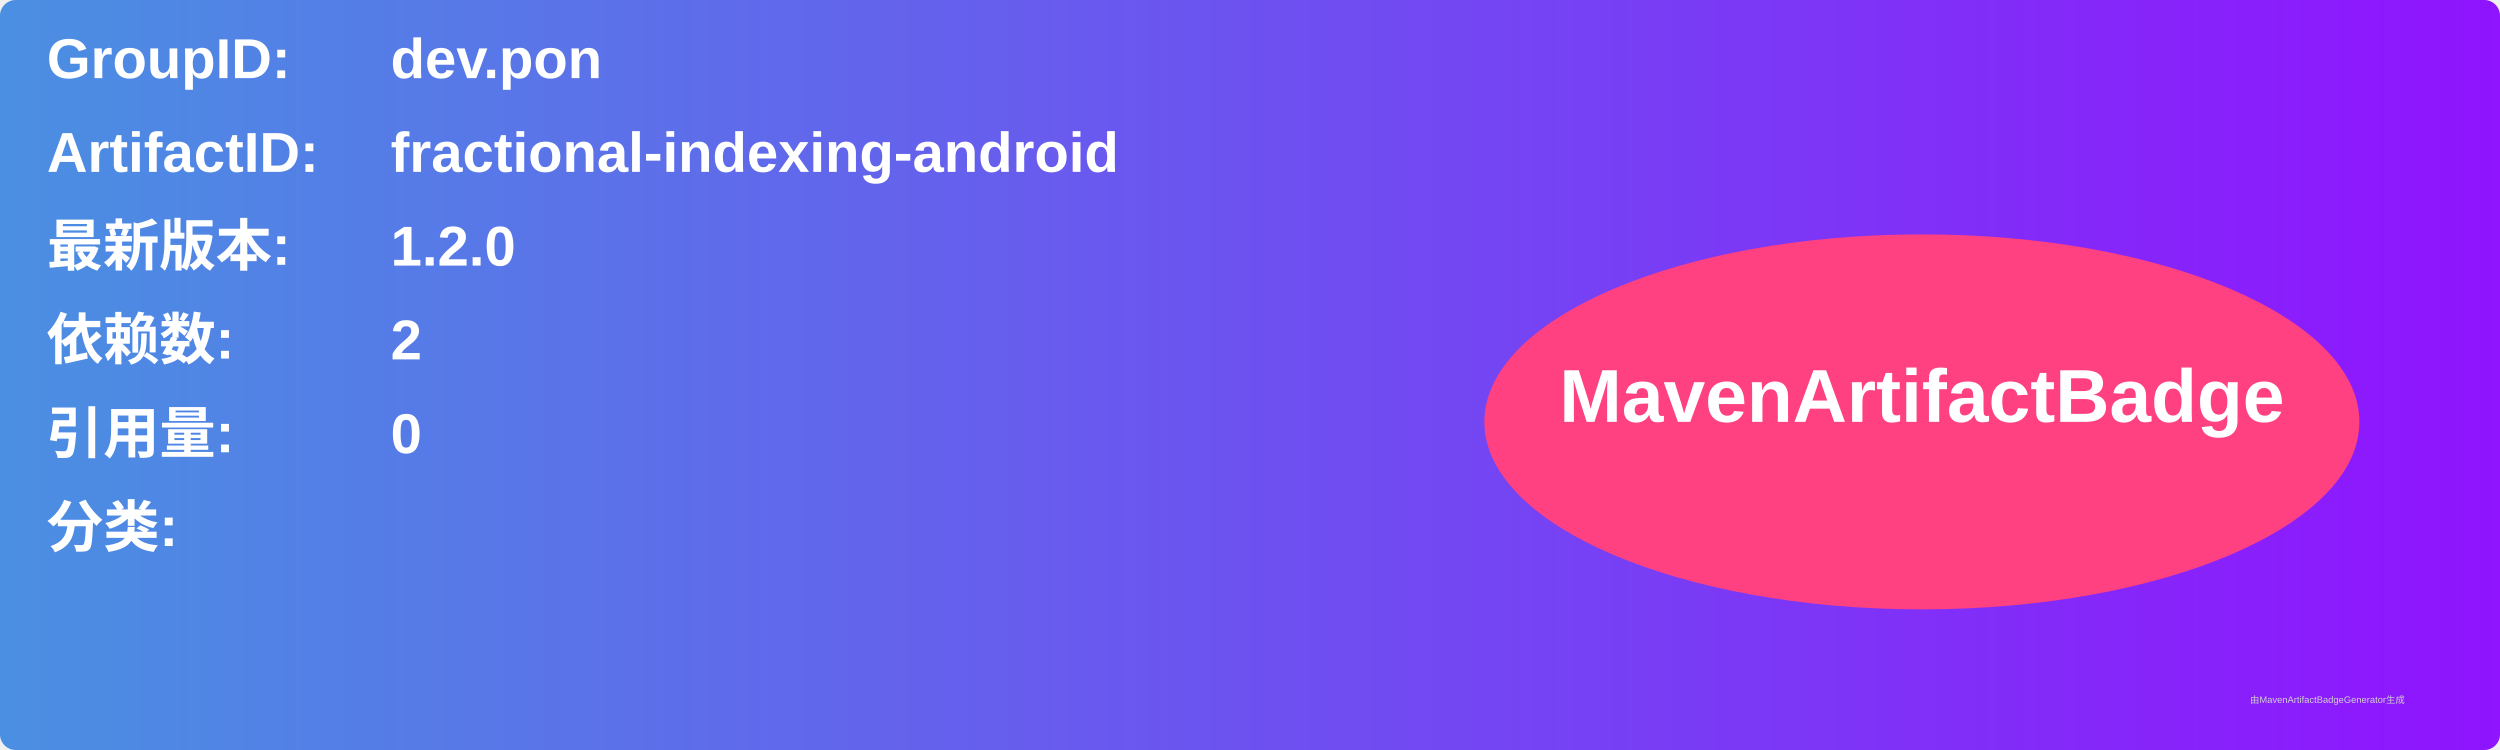
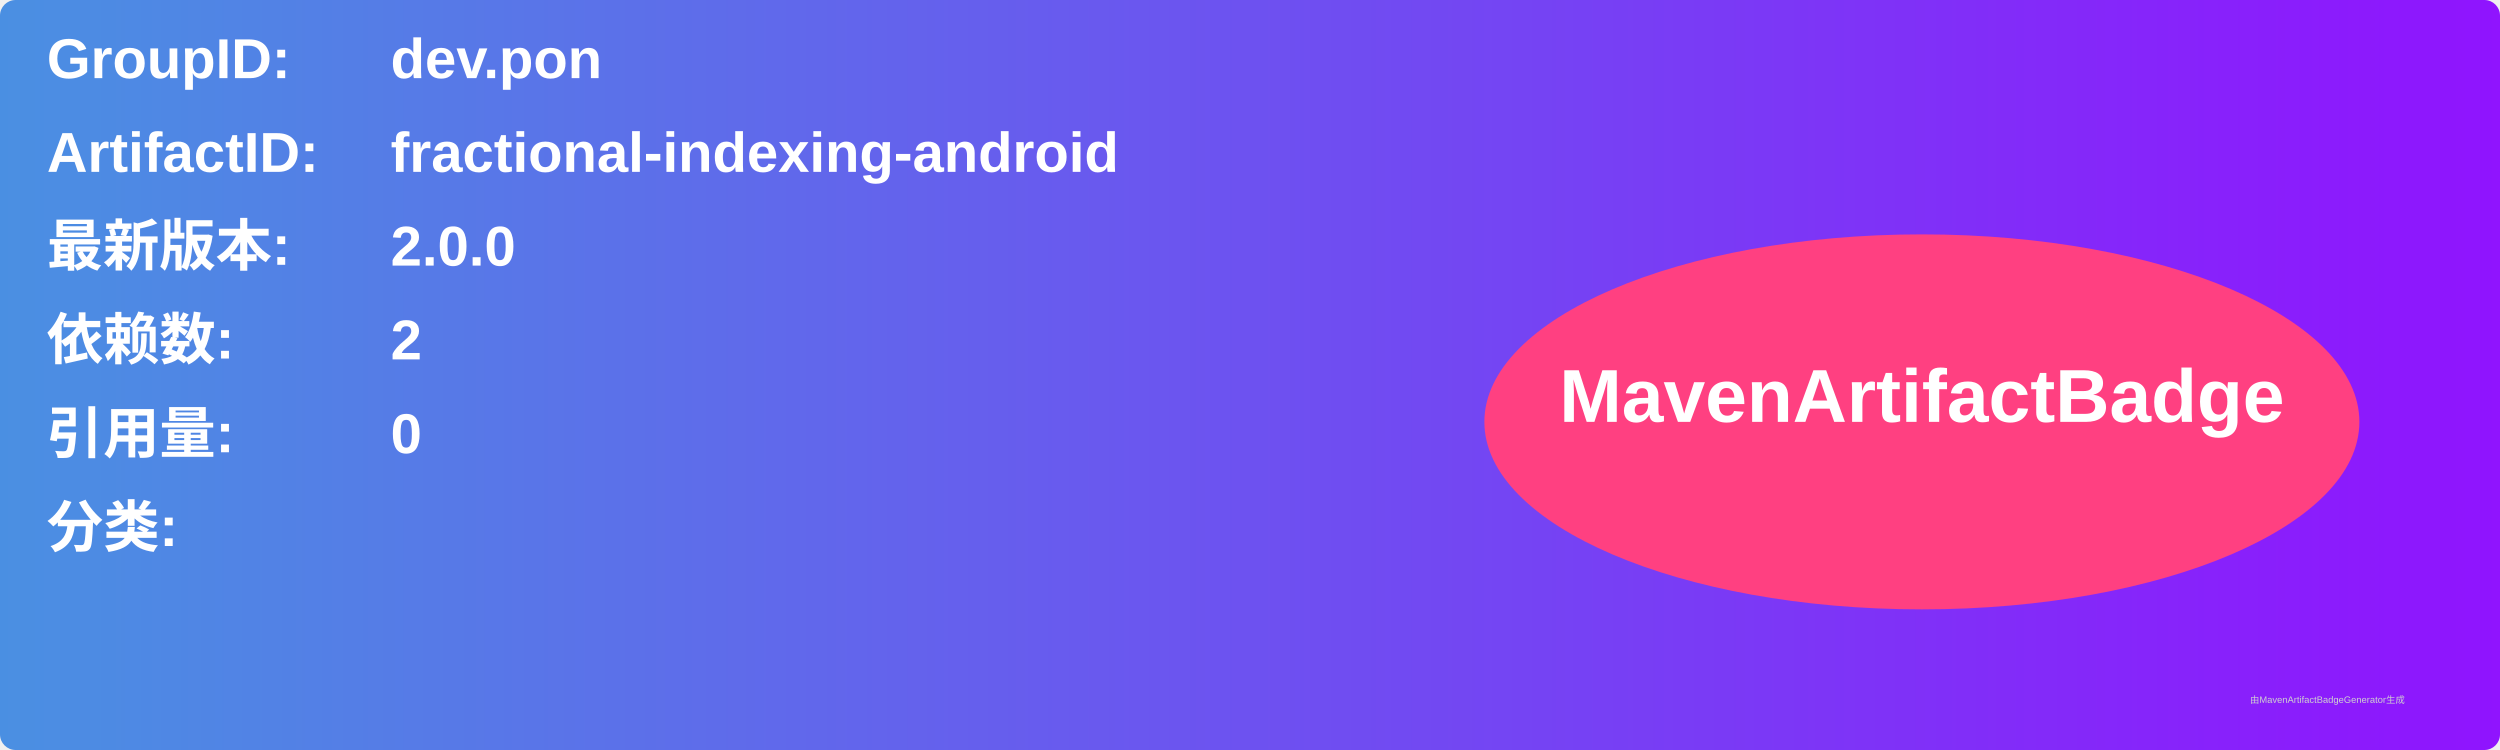
<svg xmlns="http://www.w3.org/2000/svg" width="800" height="240" viewBox="0 0 800 240">
  <linearGradient id="grad" x1="0%" y1="0%" x2="100%" y2="0%">
    <stop offset="0%" stop-color="#4a90e2" />
    <stop offset="100%" stop-color="#9013fe" />
  </linearGradient>
  <rect width="100%" height="100%" rx="5" ry="5" fill="url(#grad)" />
  <g transform="translate(15, 15)">
    <text x="0" y="10" font-family="Arial" font-size="18" fill="white" font-weight="bold" width="260">GroupID:</text>
    <text x="110" y="10" font-family="Arial" font-size="18" fill="white" font-weight="bold" width="460">dev.pon</text>
    <text x="0" y="40" font-family="Arial" font-size="18" fill="white" font-weight="bold" width="260">ArtifactID:</text>
    <text x="110" y="40" font-family="Arial" font-size="18" fill="white" font-weight="bold" width="460">fractional-indexing-android</text>
    <text x="0" y="70" font-family="Arial" font-size="18" fill="white" font-weight="bold">最新版本:</text>
    <text x="110" y="70" font-family="Arial" font-size="18" fill="white" font-weight="bold">
-       <tspan font-weight="bold">1.2.0</tspan>
+       <tspan font-weight="bold">2.0.0</tspan>
    </text>
    <text x="0" y="100" font-family="Arial" font-size="18" fill="white" font-weight="bold">依赖数: </text>
    <text x="110" y="100" font-family="Arial" font-size="18" fill="white">
      <tspan font-weight="bold">2</tspan>
    </text>
    <text x="0" y="130" font-family="Arial" font-size="18" fill="white" font-weight="bold">引用量: </text>
    <text x="110" y="130" font-family="Arial" font-size="18" fill="white">
      <tspan font-weight="bold">0</tspan>
    </text>
    <text x="0" y="160" font-family="Arial" font-size="18" fill="white" font-weight="bold">分类:</text>
    <text x="10" y="190" font-family="Arial" font-size="10" fill="white">
      <tspan font-weight="bold" />
    </text>
    <ellipse cx="600" cy="120" rx="140" ry="60" fill="#ff4081" />
    <text x="600" y="120" text-anchor="middle" font-family="Arial" font-size="24" fill="white" font-weight="bold">MavenArtifactBadge</text>
  </g>
  <text x="720" y="225" font-family="Arial" font-size="3" fill="#d0d0d0">由MavenArtifactBadgeGenerator生成</text>
</svg>
